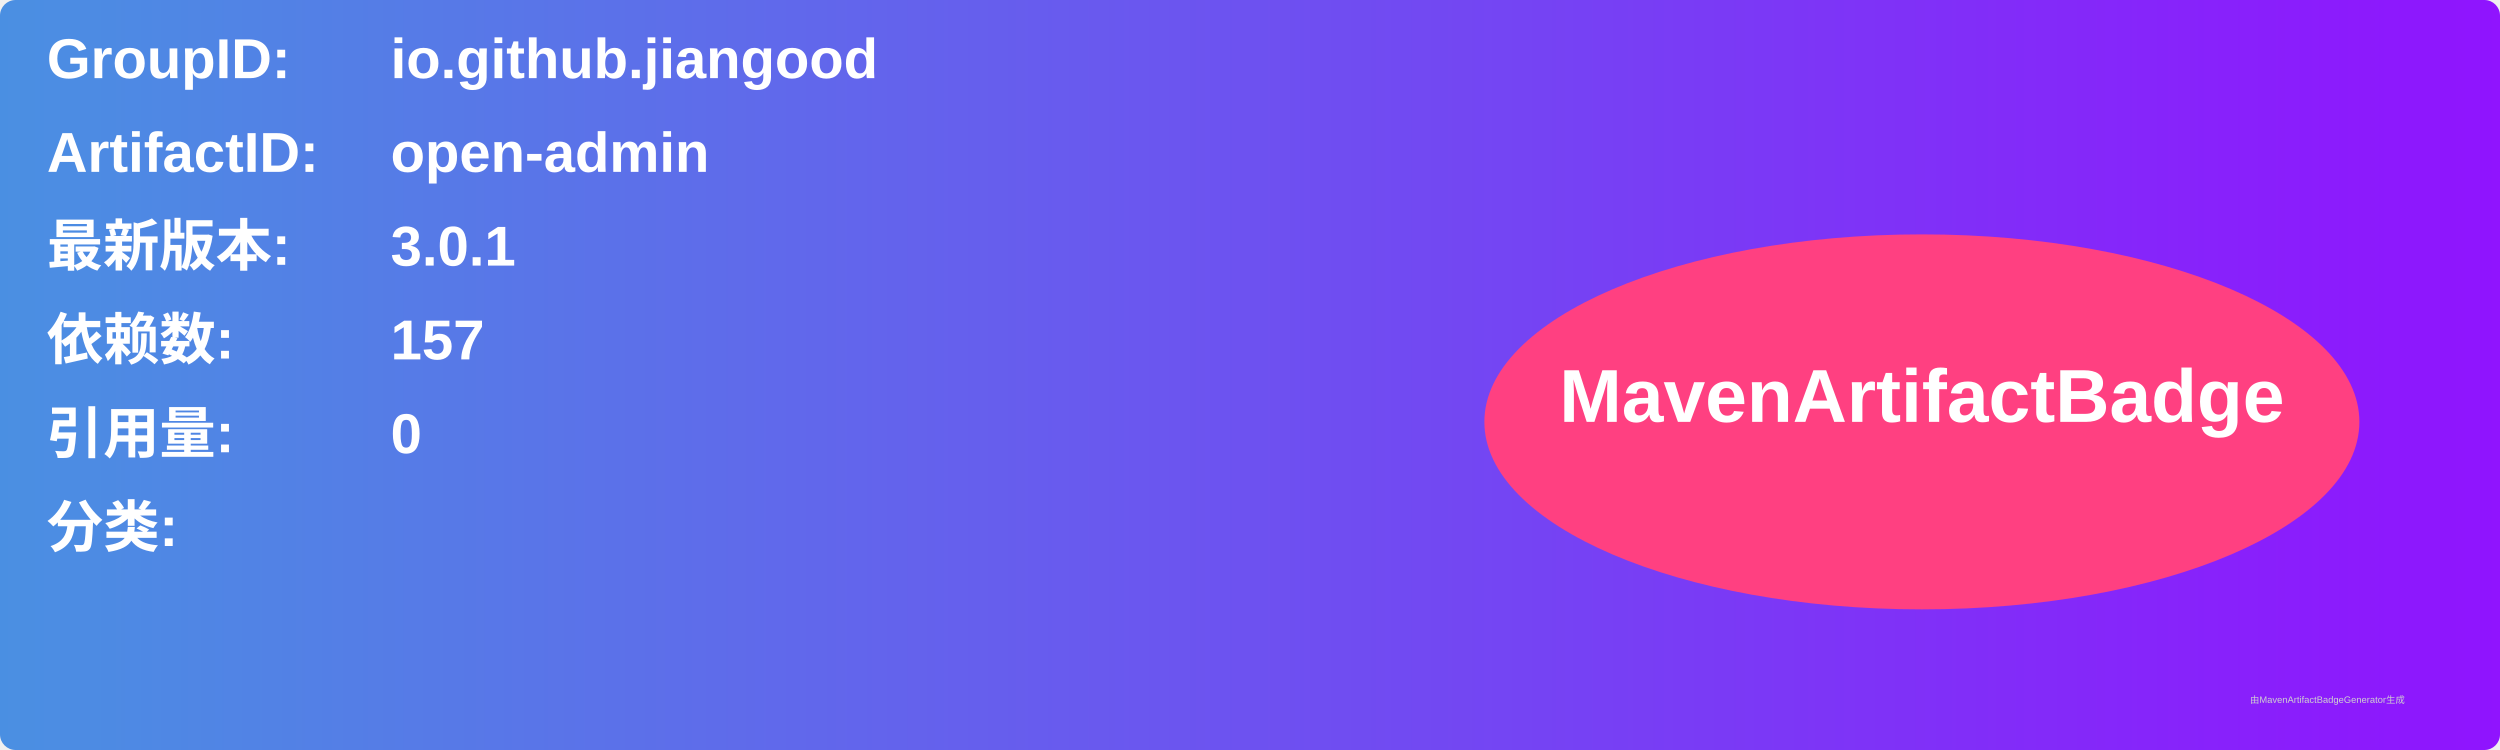
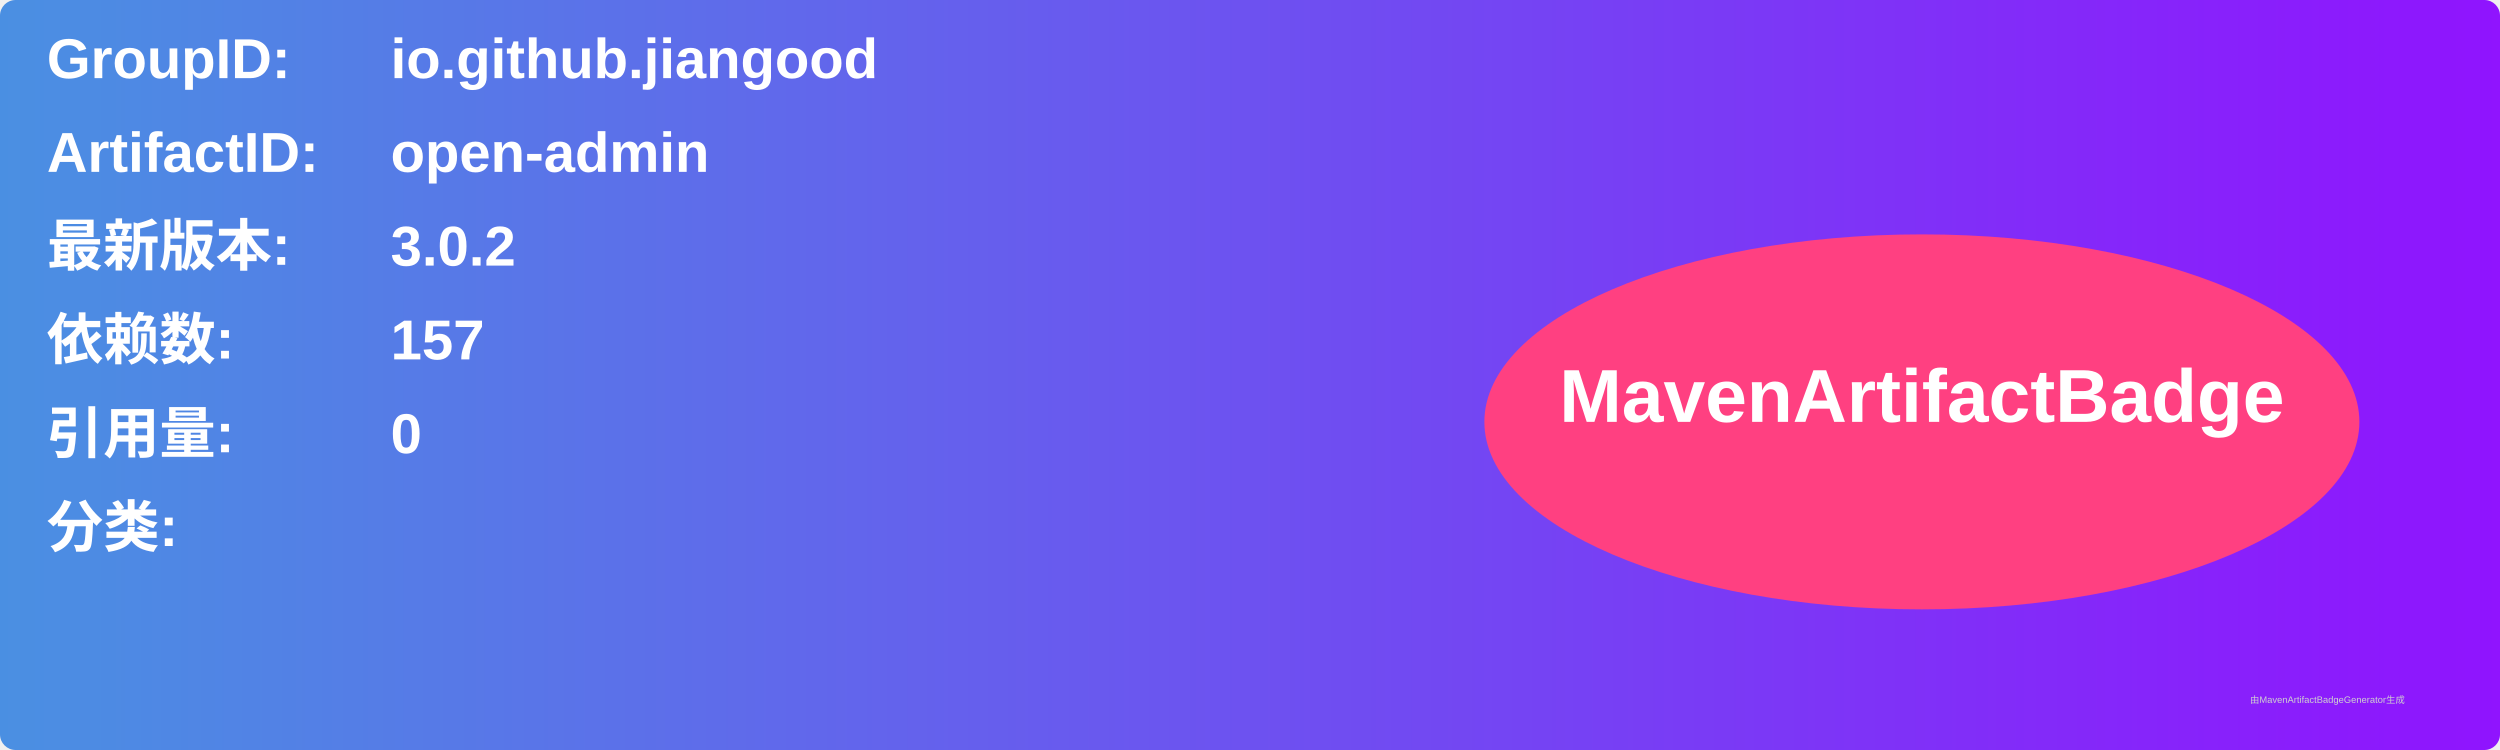
<svg xmlns="http://www.w3.org/2000/svg" width="800" height="240" viewBox="0 0 800 240">
  <linearGradient id="grad" x1="0%" y1="0%" x2="100%" y2="0%">
    <stop offset="0%" stop-color="#4a90e2" />
    <stop offset="100%" stop-color="#9013fe" />
  </linearGradient>
  <rect width="100%" height="100%" rx="5" ry="5" fill="url(#grad)" />
  <g transform="translate(15, 15)">
    <text x="0" y="10" font-family="Arial" font-size="18" fill="white" font-weight="bold" width="260">GroupID:</text>
    <text x="110" y="10" font-family="Arial" font-size="18" fill="white" font-weight="bold" width="460">io.github.jiangood</text>
    <text x="0" y="40" font-family="Arial" font-size="18" fill="white" font-weight="bold" width="260">ArtifactID:</text>
    <text x="110" y="40" font-family="Arial" font-size="18" fill="white" font-weight="bold" width="460">open-admin</text>
    <text x="0" y="70" font-family="Arial" font-size="18" fill="white" font-weight="bold">最新版本:</text>
    <text x="110" y="70" font-family="Arial" font-size="18" fill="white" font-weight="bold">
-       <tspan font-weight="bold">3.0.1</tspan>
+       <tspan font-weight="bold">3.0.2</tspan>
    </text>
    <text x="0" y="100" font-family="Arial" font-size="18" fill="white" font-weight="bold">依赖数: </text>
    <text x="110" y="100" font-family="Arial" font-size="18" fill="white">
      <tspan font-weight="bold">157</tspan>
    </text>
    <text x="0" y="130" font-family="Arial" font-size="18" fill="white" font-weight="bold">引用量: </text>
    <text x="110" y="130" font-family="Arial" font-size="18" fill="white">
      <tspan font-weight="bold">0</tspan>
    </text>
    <text x="0" y="160" font-family="Arial" font-size="18" fill="white" font-weight="bold">分类:</text>
    <text x="10" y="190" font-family="Arial" font-size="10" fill="white">
      <tspan font-weight="bold" />
    </text>
    <ellipse cx="600" cy="120" rx="140" ry="60" fill="#ff4081" />
    <text x="600" y="120" text-anchor="middle" font-family="Arial" font-size="24" fill="white" font-weight="bold">MavenArtifactBadge</text>
  </g>
  <text x="720" y="225" font-family="Arial" font-size="3" fill="#d0d0d0">由MavenArtifactBadgeGenerator生成</text>
</svg>
